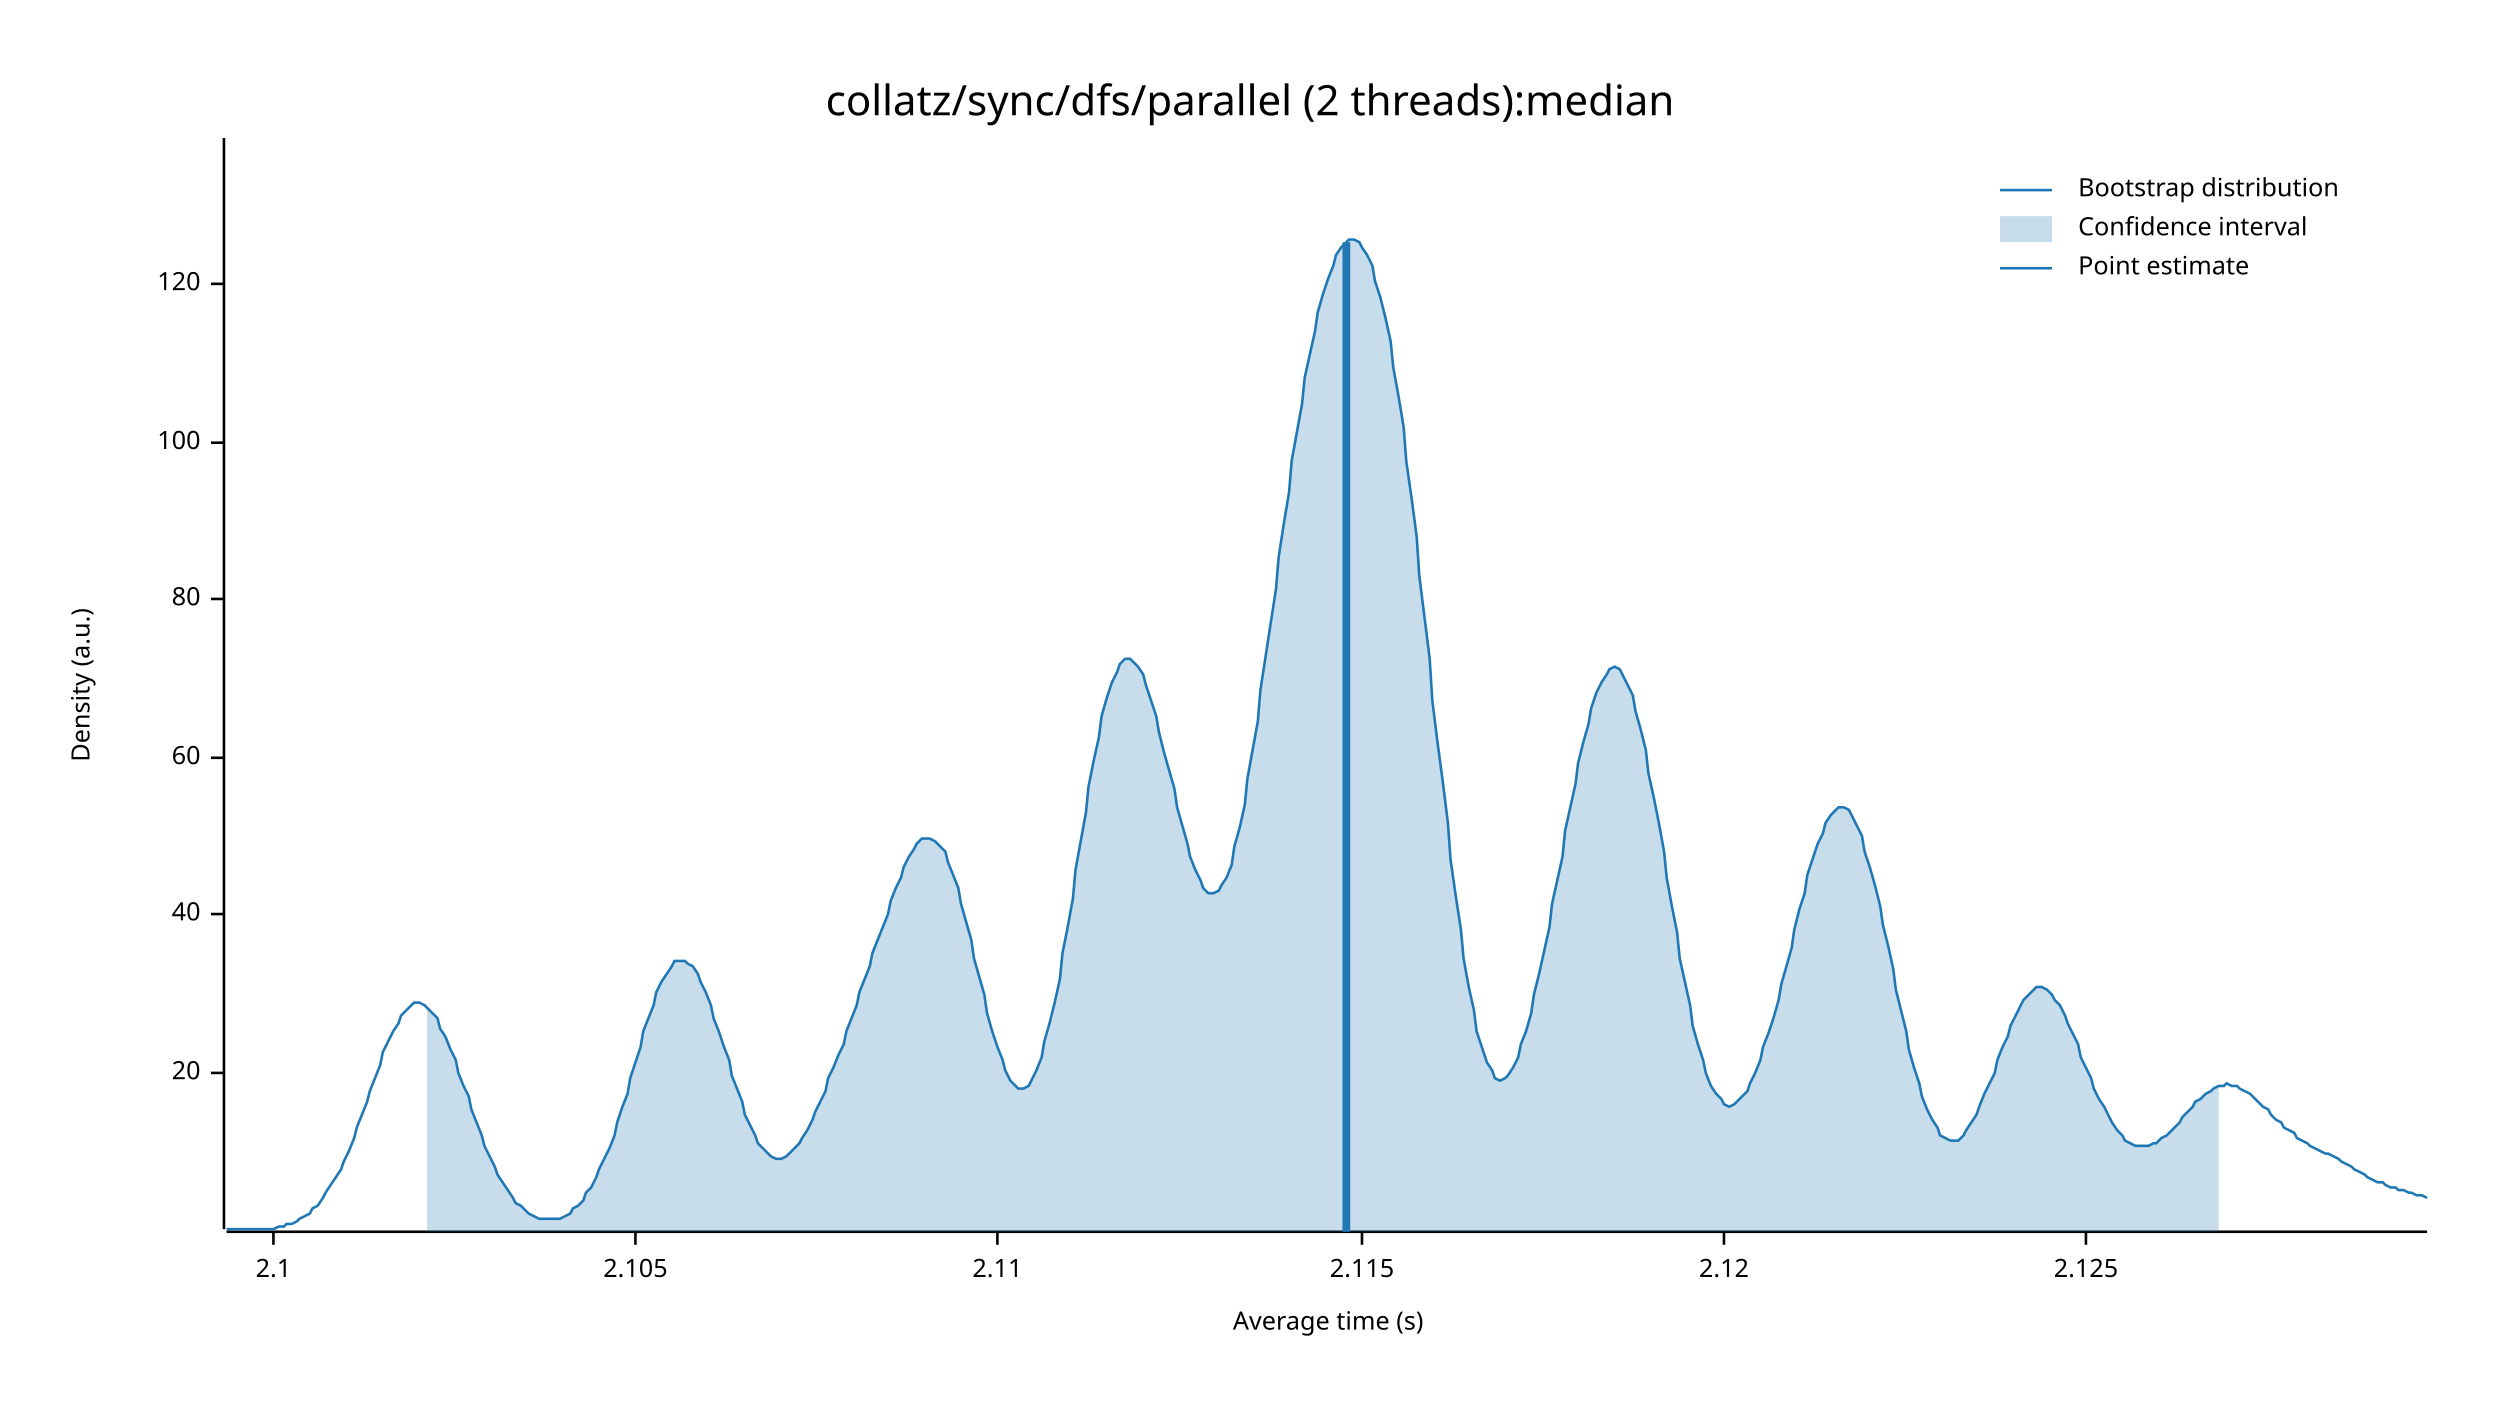
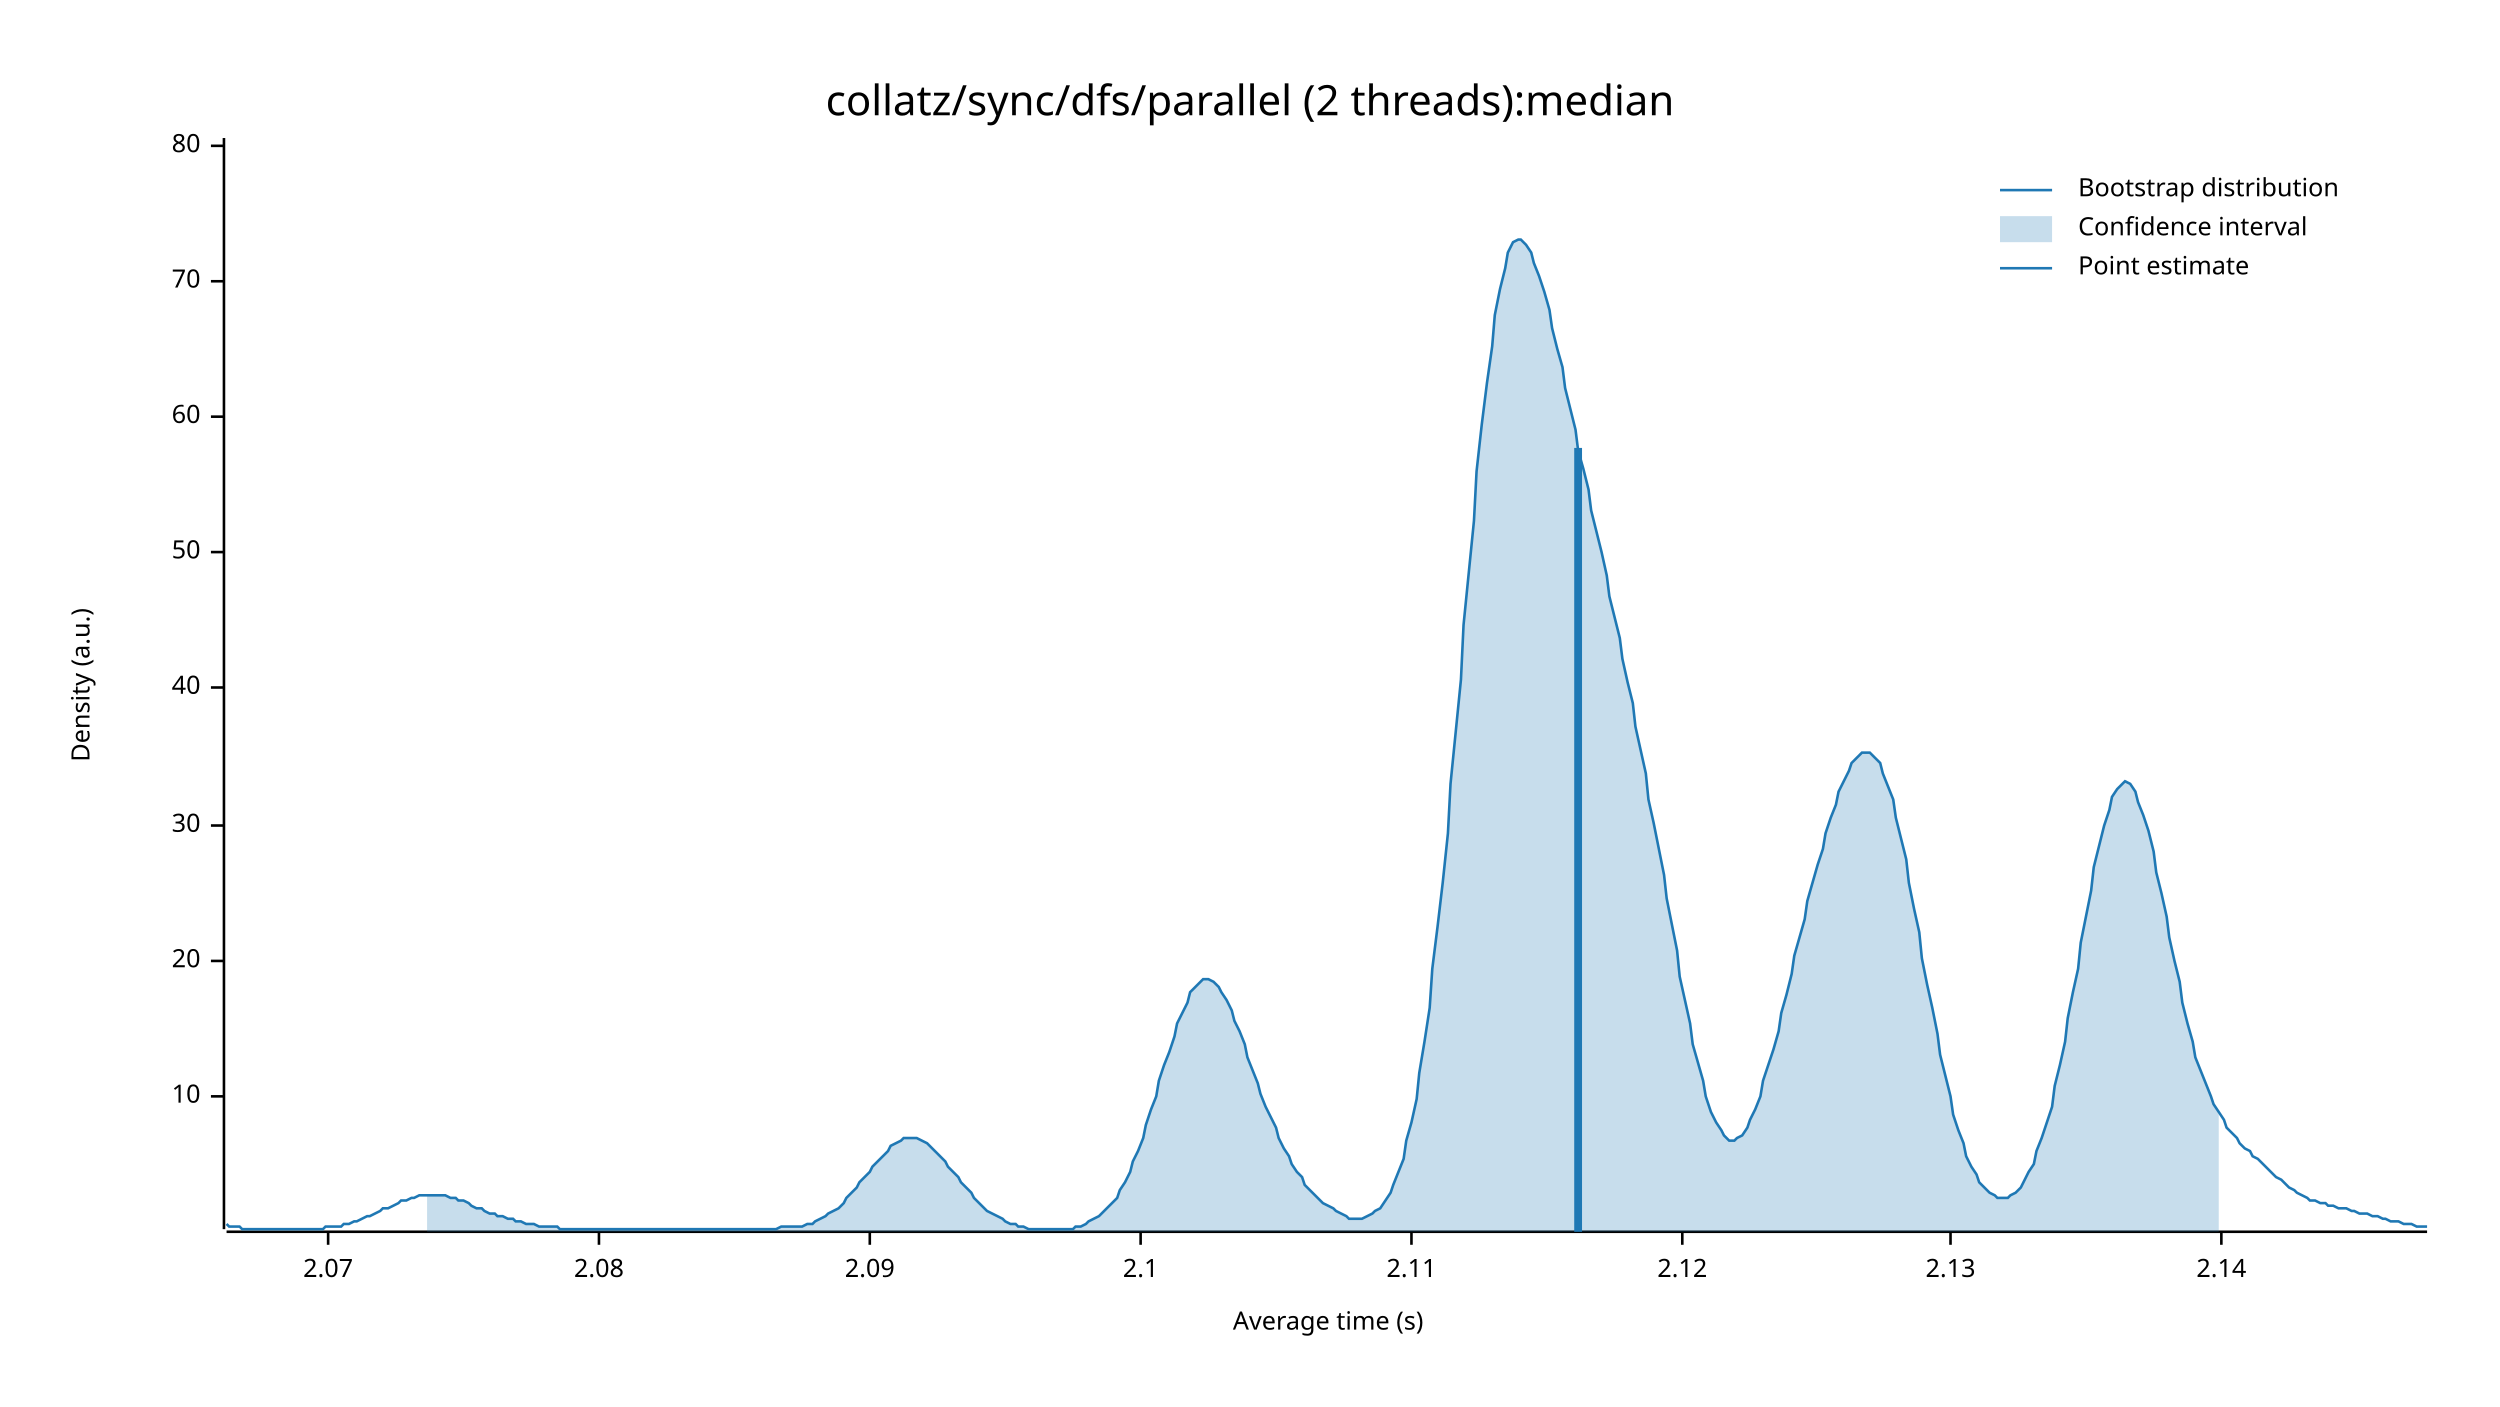
<svg xmlns="http://www.w3.org/2000/svg" width="960" height="540" viewBox="0 0 960 540">
  <text x="480" y="32" dy="0.76em" text-anchor="middle" font-family="sans-serif" font-size="16.129" opacity="1" fill="#000000">
collatz/sync/dfs/parallel (2 threads):median
</text>
  <text x="27" y="263" dy="0.76em" text-anchor="middle" font-family="sans-serif" font-size="9.677" opacity="1" fill="#000000" transform="rotate(270, 27, 263)">
Density (a.u.)
</text>
  <text x="510" y="513" dy="-0.5ex" text-anchor="middle" font-family="sans-serif" font-size="9.677" opacity="1" fill="#000000">
Average time (s)
</text>
  <polyline fill="none" opacity="1" stroke="#000000" stroke-width="1" points="86,53 86,472 " />
-   <text x="77" y="412" dy="0.5ex" text-anchor="end" font-family="sans-serif" font-size="9.677" opacity="1" fill="#000000">
+   <text x="77" y="421" dy="0.5ex" text-anchor="end" font-family="sans-serif" font-size="9.677" opacity="1" fill="#000000">
+ 10
+ </text>
+   <polyline fill="none" opacity="1" stroke="#000000" stroke-width="1" points="81,421 86,421 " />
+   <text x="77" y="369" dy="0.5ex" text-anchor="end" font-family="sans-serif" font-size="9.677" opacity="1" fill="#000000">
20
</text>
-   <polyline fill="none" opacity="1" stroke="#000000" stroke-width="1" points="81,412 86,412 " />
-   <text x="77" y="351" dy="0.5ex" text-anchor="end" font-family="sans-serif" font-size="9.677" opacity="1" fill="#000000">
+   <polyline fill="none" opacity="1" stroke="#000000" stroke-width="1" points="81,369 86,369 " />
+   <text x="77" y="317" dy="0.5ex" text-anchor="end" font-family="sans-serif" font-size="9.677" opacity="1" fill="#000000">
+ 30
+ </text>
+   <polyline fill="none" opacity="1" stroke="#000000" stroke-width="1" points="81,317 86,317 " />
+   <text x="77" y="264" dy="0.5ex" text-anchor="end" font-family="sans-serif" font-size="9.677" opacity="1" fill="#000000">
40
</text>
-   <polyline fill="none" opacity="1" stroke="#000000" stroke-width="1" points="81,351 86,351 " />
-   <text x="77" y="291" dy="0.5ex" text-anchor="end" font-family="sans-serif" font-size="9.677" opacity="1" fill="#000000">
+   <polyline fill="none" opacity="1" stroke="#000000" stroke-width="1" points="81,264 86,264 " />
+   <text x="77" y="212" dy="0.5ex" text-anchor="end" font-family="sans-serif" font-size="9.677" opacity="1" fill="#000000">
+ 50
+ </text>
+   <polyline fill="none" opacity="1" stroke="#000000" stroke-width="1" points="81,212 86,212 " />
+   <text x="77" y="160" dy="0.5ex" text-anchor="end" font-family="sans-serif" font-size="9.677" opacity="1" fill="#000000">
60
</text>
-   <polyline fill="none" opacity="1" stroke="#000000" stroke-width="1" points="81,291 86,291 " />
-   <text x="77" y="230" dy="0.5ex" text-anchor="end" font-family="sans-serif" font-size="9.677" opacity="1" fill="#000000">
+   <polyline fill="none" opacity="1" stroke="#000000" stroke-width="1" points="81,160 86,160 " />
+   <text x="77" y="108" dy="0.5ex" text-anchor="end" font-family="sans-serif" font-size="9.677" opacity="1" fill="#000000">
+ 70
+ </text>
+   <polyline fill="none" opacity="1" stroke="#000000" stroke-width="1" points="81,108 86,108 " />
+   <text x="77" y="56" dy="0.5ex" text-anchor="end" font-family="sans-serif" font-size="9.677" opacity="1" fill="#000000">
80
</text>
-   <polyline fill="none" opacity="1" stroke="#000000" stroke-width="1" points="81,230 86,230 " />
-   <text x="77" y="170" dy="0.5ex" text-anchor="end" font-family="sans-serif" font-size="9.677" opacity="1" fill="#000000">
- 100
+   <polyline fill="none" opacity="1" stroke="#000000" stroke-width="1" points="81,56 86,56 " />
+   <polyline fill="none" opacity="1" stroke="#000000" stroke-width="1" points="87,473 932,473 " />
+   <text x="126" y="483" dy="0.76em" text-anchor="middle" font-family="sans-serif" font-size="9.677" opacity="1" fill="#000000">
+ 2.07
</text>
-   <polyline fill="none" opacity="1" stroke="#000000" stroke-width="1" points="81,170 86,170 " />
-   <text x="77" y="109" dy="0.5ex" text-anchor="end" font-family="sans-serif" font-size="9.677" opacity="1" fill="#000000">
- 120
+   <polyline fill="none" opacity="1" stroke="#000000" stroke-width="1" points="126,473 126,478 " />
+   <text x="230" y="483" dy="0.76em" text-anchor="middle" font-family="sans-serif" font-size="9.677" opacity="1" fill="#000000">
+ 2.08
</text>
-   <polyline fill="none" opacity="1" stroke="#000000" stroke-width="1" points="81,109 86,109 " />
-   <polyline fill="none" opacity="1" stroke="#000000" stroke-width="1" points="87,473 932,473 " />
-   <text x="105" y="483" dy="0.76em" text-anchor="middle" font-family="sans-serif" font-size="9.677" opacity="1" fill="#000000">
+   <polyline fill="none" opacity="1" stroke="#000000" stroke-width="1" points="230,473 230,478 " />
+   <text x="334" y="483" dy="0.76em" text-anchor="middle" font-family="sans-serif" font-size="9.677" opacity="1" fill="#000000">
+ 2.09
+ </text>
+   <polyline fill="none" opacity="1" stroke="#000000" stroke-width="1" points="334,473 334,478 " />
+   <text x="438" y="483" dy="0.76em" text-anchor="middle" font-family="sans-serif" font-size="9.677" opacity="1" fill="#000000">
2.1
</text>
-   <polyline fill="none" opacity="1" stroke="#000000" stroke-width="1" points="105,473 105,478 " />
-   <text x="244" y="483" dy="0.76em" text-anchor="middle" font-family="sans-serif" font-size="9.677" opacity="1" fill="#000000">
- 2.105
- </text>
-   <polyline fill="none" opacity="1" stroke="#000000" stroke-width="1" points="244,473 244,478 " />
-   <text x="383" y="483" dy="0.76em" text-anchor="middle" font-family="sans-serif" font-size="9.677" opacity="1" fill="#000000">
+   <polyline fill="none" opacity="1" stroke="#000000" stroke-width="1" points="438,473 438,478 " />
+   <text x="542" y="483" dy="0.76em" text-anchor="middle" font-family="sans-serif" font-size="9.677" opacity="1" fill="#000000">
2.11
</text>
-   <polyline fill="none" opacity="1" stroke="#000000" stroke-width="1" points="383,473 383,478 " />
-   <text x="523" y="483" dy="0.76em" text-anchor="middle" font-family="sans-serif" font-size="9.677" opacity="1" fill="#000000">
- 2.115
- </text>
-   <polyline fill="none" opacity="1" stroke="#000000" stroke-width="1" points="523,473 523,478 " />
-   <text x="662" y="483" dy="0.76em" text-anchor="middle" font-family="sans-serif" font-size="9.677" opacity="1" fill="#000000">
+   <polyline fill="none" opacity="1" stroke="#000000" stroke-width="1" points="542,473 542,478 " />
+   <text x="646" y="483" dy="0.76em" text-anchor="middle" font-family="sans-serif" font-size="9.677" opacity="1" fill="#000000">
2.12
</text>
-   <polyline fill="none" opacity="1" stroke="#000000" stroke-width="1" points="662,473 662,478 " />
-   <text x="801" y="483" dy="0.76em" text-anchor="middle" font-family="sans-serif" font-size="9.677" opacity="1" fill="#000000">
- 2.125
+   <polyline fill="none" opacity="1" stroke="#000000" stroke-width="1" points="646,473 646,478 " />
+   <text x="749" y="483" dy="0.76em" text-anchor="middle" font-family="sans-serif" font-size="9.677" opacity="1" fill="#000000">
+ 2.13
</text>
-   <polyline fill="none" opacity="1" stroke="#000000" stroke-width="1" points="801,473 801,478 " />
-   <polyline fill="none" opacity="1" stroke="#1F78B4" stroke-width="1" points="87,472 88,472 90,472 92,472 93,472 95,472 97,472 98,472 100,472 102,472 103,472 105,472 107,471 109,471 110,470 112,470 114,469 115,468 117,467 119,466 120,464 122,463 124,460 125,458 127,455 129,452 131,449 132,446 134,442 136,437 137,433 139,428 141,423 142,419 144,414 146,409 147,404 149,400 151,396 153,393 154,390 156,388 158,386 159,385 161,385 163,386 164,387 166,389 168,391 169,395 171,398 173,403 175,407 176,412 178,417 180,421 181,426 183,431 185,436 186,440 188,444 190,448 191,451 193,454 195,457 197,460 198,462 200,463 202,465 203,466 205,467 207,468 208,468 210,468 212,468 214,468 215,468 217,467 219,466 220,464 222,463 224,461 225,458 227,456 229,452 230,449 232,445 234,441 236,436 237,431 239,425 241,420 242,414 244,408 246,402 247,396 249,391 251,386 252,381 254,377 256,374 258,371 259,369 261,369 263,369 264,370 266,371 268,374 269,377 271,381 273,386 274,391 276,396 278,402 280,407 281,413 283,418 285,423 286,428 288,432 290,436 291,439 293,441 295,443 296,444 298,445 300,445 302,444 303,443 305,441 307,439 308,437 310,434 312,430 313,427 315,423 317,419 318,414 320,410 322,405 324,401 325,396 327,391 329,386 330,381 332,376 334,371 335,366 337,361 339,356 341,351 342,346 344,341 346,337 347,333 349,329 351,326 352,324 354,322 356,322 357,322 359,323 361,325 363,327 364,331 366,336 368,341 369,347 371,354 373,361 374,368 376,375 378,382 379,389 381,396 383,402 385,407 386,411 388,415 390,417 391,418 393,418 395,417 396,415 398,411 400,406 401,400 403,393 405,385 407,376 408,366 410,356 412,345 413,334 415,323 417,312 418,302 420,292 422,283 423,275 425,268 427,262 429,258 430,255 432,253 434,253 435,254 437,256 439,259 440,263 442,269 444,275 445,281 447,289 449,296 451,303 452,310 454,317 456,324 457,329 459,334 461,338 462,341 464,343 466,343 468,342 469,340 471,337 473,332 474,325 476,318 478,309 479,299 481,288 483,277 484,265 486,252 488,239 490,226 491,214 493,201 495,189 496,177 498,166 500,155 501,145 503,136 505,127 506,120 508,113 510,107 512,102 513,98 515,95 517,93 518,92 520,92 522,93 523,95 525,98 527,102 528,108 530,114 532,122 534,131 535,141 537,152 539,164 540,177 542,191 544,206 545,221 547,237 549,253 550,269 552,285 554,300 556,316 557,330 559,344 561,357 562,368 564,379 566,388 567,396 569,402 571,408 573,411 574,414 576,415 578,414 579,413 581,410 583,406 584,401 586,396 588,389 589,382 591,374 593,365 595,356 596,347 598,338 600,329 601,319 603,310 605,301 606,293 608,285 610,278 611,272 613,266 615,262 617,259 618,257 620,256 622,257 623,259 625,263 627,267 628,273 630,280 632,288 633,297 635,306 637,316 639,327 640,337 642,348 644,358 645,368 647,377 649,386 650,394 652,401 654,407 655,412 657,417 659,420 661,422 662,424 664,425 666,424 667,423 669,421 671,419 672,416 674,412 676,407 677,402 679,397 681,391 683,384 684,378 686,371 688,364 689,357 691,349 693,343 694,336 696,330 698,324 700,320 701,316 703,313 705,311 706,310 708,310 710,311 711,313 713,317 715,321 716,327 718,333 720,340 722,348 723,355 725,363 727,372 728,380 730,388 732,396 733,403 735,410 737,416 738,421 740,426 742,430 744,433 745,436 747,437 749,438 750,438 752,438 754,436 755,434 757,431 759,428 760,425 762,420 764,416 766,412 767,407 769,402 771,398 772,394 774,390 776,386 777,384 779,382 781,380 782,379 784,379 786,380 788,382 789,384 791,386 793,390 794,393 796,397 798,401 799,406 801,410 803,414 804,418 806,422 808,425 810,429 811,431 813,434 815,436 816,438 818,439 820,440 821,440 823,440 825,440 827,439 828,439 830,437 832,436 833,435 835,433 837,431 838,429 840,427 842,425 843,423 845,422 847,420 849,419 850,418 852,417 854,417 855,416 857,417 859,417 860,418 862,419 864,420 865,421 867,423 869,425 871,426 872,428 874,430 876,431 877,433 879,434 881,435 882,437 884,438 886,439 887,440 889,441 891,442 893,443 894,443 896,444 898,445 899,446 901,447 903,448 904,449 906,450 908,451 909,452 911,453 913,454 915,454 916,455 918,456 920,456 921,457 923,457 925,458 926,458 928,459 930,459 932,460 " />
-   <polygon opacity="0.25" fill="#1F78B4" points="164,387 166,389 168,391 169,395 171,398 173,403 175,407 176,412 178,417 180,421 181,426 183,431 185,436 186,440 188,444 190,448 191,451 193,454 195,457 197,460 198,462 200,463 202,465 203,466 205,467 207,468 208,468 210,468 212,468 214,468 215,468 217,467 219,466 220,464 222,463 224,461 225,458 227,456 229,452 230,449 232,445 234,441 236,436 237,431 239,425 241,420 242,414 244,408 246,402 247,396 249,391 251,386 252,381 254,377 256,374 258,371 259,369 261,369 263,369 264,370 266,371 268,374 269,377 271,381 273,386 274,391 276,396 278,402 280,407 281,413 283,418 285,423 286,428 288,432 290,436 291,439 293,441 295,443 296,444 298,445 300,445 302,444 303,443 305,441 307,439 308,437 310,434 312,430 313,427 315,423 317,419 318,414 320,410 322,405 324,401 325,396 327,391 329,386 330,381 332,376 334,371 335,366 337,361 339,356 341,351 342,346 344,341 346,337 347,333 349,329 351,326 352,324 354,322 356,322 357,322 359,323 361,325 363,327 364,331 366,336 368,341 369,347 371,354 373,361 374,368 376,375 378,382 379,389 381,396 383,402 385,407 386,411 388,415 390,417 391,418 393,418 395,417 396,415 398,411 400,406 401,400 403,393 405,385 407,376 408,366 410,356 412,345 413,334 415,323 417,312 418,302 420,292 422,283 423,275 425,268 427,262 429,258 430,255 432,253 434,253 435,254 437,256 439,259 440,263 442,269 444,275 445,281 447,289 449,296 451,303 452,310 454,317 456,324 457,329 459,334 461,338 462,341 464,343 466,343 468,342 469,340 471,337 473,332 474,325 476,318 478,309 479,299 481,288 483,277 484,265 486,252 488,239 490,226 491,214 493,201 495,189 496,177 498,166 500,155 501,145 503,136 505,127 506,120 508,113 510,107 512,102 513,98 515,95 517,93 518,92 520,92 522,93 523,95 525,98 527,102 528,108 530,114 532,122 534,131 535,141 537,152 539,164 540,177 542,191 544,206 545,221 547,237 549,253 550,269 552,285 554,300 556,316 557,330 559,344 561,357 562,368 564,379 566,388 567,396 569,402 571,408 573,411 574,414 576,415 578,414 579,413 581,410 583,406 584,401 586,396 588,389 589,382 591,374 593,365 595,356 596,347 598,338 600,329 601,319 603,310 605,301 606,293 608,285 610,278 611,272 613,266 615,262 617,259 618,257 620,256 622,257 623,259 625,263 627,267 628,273 630,280 632,288 633,297 635,306 637,316 639,327 640,337 642,348 644,358 645,368 647,377 649,386 650,394 652,401 654,407 655,412 657,417 659,420 661,422 662,424 664,425 666,424 667,423 669,421 671,419 672,416 674,412 676,407 677,402 679,397 681,391 683,384 684,378 686,371 688,364 689,357 691,349 693,343 694,336 696,330 698,324 700,320 701,316 703,313 705,311 706,310 708,310 710,311 711,313 713,317 715,321 716,327 718,333 720,340 722,348 723,355 725,363 727,372 728,380 730,388 732,396 733,403 735,410 737,416 738,421 740,426 742,430 744,433 745,436 747,437 749,438 750,438 752,438 754,436 755,434 757,431 759,428 760,425 762,420 764,416 766,412 767,407 769,402 771,398 772,394 774,390 776,386 777,384 779,382 781,380 782,379 784,379 786,380 788,382 789,384 791,386 793,390 794,393 796,397 798,401 799,406 801,410 803,414 804,418 806,422 808,425 810,429 811,431 813,434 815,436 816,438 818,439 820,440 821,440 823,440 825,440 827,439 828,439 830,437 832,436 833,435 835,433 837,431 838,429 840,427 842,425 843,423 845,422 847,420 849,419 850,418 852,417 852,473 164,473 " />
-   <polyline fill="none" opacity="1" stroke="#1F78B4" stroke-width="3" points="517,473 517,93 " />
+   <polyline fill="none" opacity="1" stroke="#000000" stroke-width="1" points="749,473 749,478 " />
+   <text x="853" y="483" dy="0.76em" text-anchor="middle" font-family="sans-serif" font-size="9.677" opacity="1" fill="#000000">
+ 2.14
+ </text>
+   <polyline fill="none" opacity="1" stroke="#000000" stroke-width="1" points="853,473 853,478 " />
+   <polyline fill="none" opacity="1" stroke="#1F78B4" stroke-width="1" points="87,470 88,471 90,471 92,471 93,472 95,472 97,472 98,472 100,472 102,472 103,472 105,472 107,472 109,472 110,472 112,472 114,472 115,472 117,472 119,472 120,472 122,472 124,472 125,471 127,471 129,471 131,471 132,470 134,470 136,469 137,469 139,468 141,467 142,467 144,466 146,465 147,464 149,464 151,463 153,462 154,461 156,461 158,460 159,460 161,459 163,459 164,459 166,459 168,459 169,459 171,459 173,460 175,460 176,461 178,461 180,462 181,463 183,464 185,464 186,465 188,466 190,466 191,467 193,467 195,468 197,468 198,469 200,469 202,470 203,470 205,470 207,471 208,471 210,471 212,471 214,471 215,472 217,472 219,472 220,472 222,472 224,472 225,472 227,472 229,472 230,472 232,472 234,472 236,472 237,472 239,472 241,472 242,472 244,472 246,472 247,472 249,472 251,472 252,472 254,472 256,472 258,472 259,472 261,472 263,472 264,472 266,472 268,472 269,472 271,472 273,472 274,472 276,472 278,472 280,472 281,472 283,472 285,472 286,472 288,472 290,472 291,472 293,472 295,472 296,472 298,472 300,471 302,471 303,471 305,471 307,471 308,471 310,470 312,470 313,469 315,468 317,467 318,466 320,465 322,464 324,462 325,460 327,458 329,456 330,454 332,452 334,450 335,448 337,446 339,444 341,442 342,440 344,439 346,438 347,437 349,437 351,437 352,437 354,438 356,439 357,440 359,442 361,444 363,446 364,448 366,450 368,452 369,454 371,456 373,458 374,460 376,462 378,464 379,465 381,466 383,467 385,468 386,469 388,470 390,470 391,471 393,471 395,472 396,472 398,472 400,472 401,472 403,472 405,472 407,472 408,472 410,472 412,472 413,471 415,471 417,470 418,469 420,468 422,467 423,466 425,464 427,462 429,460 430,457 432,454 434,450 435,446 437,442 439,437 440,432 442,426 444,421 445,415 447,409 449,404 451,398 452,393 454,389 456,385 457,381 459,379 461,377 462,376 464,376 466,377 468,379 469,381 471,384 473,388 474,392 476,396 478,401 479,406 481,411 483,416 484,420 486,425 488,429 490,433 491,437 493,441 495,444 496,447 498,450 500,452 501,455 503,457 505,459 506,460 508,462 510,463 512,464 513,465 515,466 517,467 518,468 520,468 522,468 523,468 525,467 527,466 528,465 530,464 532,461 534,458 535,455 537,450 539,445 540,438 542,431 544,422 545,412 547,400 549,387 550,372 552,356 554,339 556,320 557,301 559,281 561,261 562,240 564,220 566,200 567,181 569,163 571,147 573,133 574,121 576,111 578,103 579,97 581,93 583,92 584,92 586,94 588,97 589,101 591,106 593,112 595,119 596,126 598,134 600,141 601,149 603,157 605,165 606,173 608,180 610,188 611,196 613,204 615,212 617,221 618,229 620,237 622,245 623,253 625,262 627,270 628,279 630,288 632,297 633,307 635,316 637,326 639,336 640,345 642,355 644,365 645,375 647,384 649,393 650,401 652,408 654,415 655,421 657,427 659,431 661,434 662,436 664,438 666,438 667,437 669,436 671,433 672,430 674,426 676,421 677,415 679,409 681,403 683,396 684,389 686,382 688,374 689,367 691,360 693,353 694,346 696,339 698,332 700,326 701,320 703,314 705,309 706,304 708,300 710,296 711,293 713,291 715,289 716,289 718,289 720,291 722,293 723,297 725,302 727,307 728,314 730,322 732,330 733,339 735,349 737,358 738,368 740,378 742,387 744,397 745,405 747,413 749,421 750,428 752,434 754,439 755,444 757,448 759,451 760,454 762,456 764,458 766,459 767,460 769,460 771,460 772,459 774,458 776,456 777,454 779,450 781,447 782,442 784,437 786,431 788,425 789,417 791,409 793,400 794,391 796,381 798,372 799,362 801,352 803,342 804,333 806,325 808,317 810,311 811,306 813,303 815,301 816,300 818,301 820,304 821,308 823,313 825,319 827,327 828,335 830,343 832,352 833,360 835,369 837,377 838,385 840,393 842,400 843,406 845,411 847,416 849,421 850,424 852,427 854,430 855,433 857,435 859,437 860,439 862,441 864,442 865,444 867,445 869,447 871,449 872,450 874,452 876,453 877,454 879,456 881,457 882,458 884,459 886,460 887,461 889,461 891,462 893,462 894,463 896,463 898,464 899,464 901,464 903,465 904,465 906,466 908,466 909,466 911,467 913,467 915,468 916,468 918,469 920,469 921,469 923,470 925,470 926,470 928,471 930,471 932,471 " />
+   <polygon opacity="0.25" fill="#1F78B4" points="164,459 166,459 168,459 169,459 171,459 173,460 175,460 176,461 178,461 180,462 181,463 183,464 185,464 186,465 188,466 190,466 191,467 193,467 195,468 197,468 198,469 200,469 202,470 203,470 205,470 207,471 208,471 210,471 212,471 214,471 215,472 217,472 219,472 220,472 222,472 224,472 225,472 227,472 229,472 230,472 232,472 234,472 236,472 237,472 239,472 241,472 242,472 244,472 246,472 247,472 249,472 251,472 252,472 254,472 256,472 258,472 259,472 261,472 263,472 264,472 266,472 268,472 269,472 271,472 273,472 274,472 276,472 278,472 280,472 281,472 283,472 285,472 286,472 288,472 290,472 291,472 293,472 295,472 296,472 298,472 300,471 302,471 303,471 305,471 307,471 308,471 310,470 312,470 313,469 315,468 317,467 318,466 320,465 322,464 324,462 325,460 327,458 329,456 330,454 332,452 334,450 335,448 337,446 339,444 341,442 342,440 344,439 346,438 347,437 349,437 351,437 352,437 354,438 356,439 357,440 359,442 361,444 363,446 364,448 366,450 368,452 369,454 371,456 373,458 374,460 376,462 378,464 379,465 381,466 383,467 385,468 386,469 388,470 390,470 391,471 393,471 395,472 396,472 398,472 400,472 401,472 403,472 405,472 407,472 408,472 410,472 412,472 413,471 415,471 417,470 418,469 420,468 422,467 423,466 425,464 427,462 429,460 430,457 432,454 434,450 435,446 437,442 439,437 440,432 442,426 444,421 445,415 447,409 449,404 451,398 452,393 454,389 456,385 457,381 459,379 461,377 462,376 464,376 466,377 468,379 469,381 471,384 473,388 474,392 476,396 478,401 479,406 481,411 483,416 484,420 486,425 488,429 490,433 491,437 493,441 495,444 496,447 498,450 500,452 501,455 503,457 505,459 506,460 508,462 510,463 512,464 513,465 515,466 517,467 518,468 520,468 522,468 523,468 525,467 527,466 528,465 530,464 532,461 534,458 535,455 537,450 539,445 540,438 542,431 544,422 545,412 547,400 549,387 550,372 552,356 554,339 556,320 557,301 559,281 561,261 562,240 564,220 566,200 567,181 569,163 571,147 573,133 574,121 576,111 578,103 579,97 581,93 583,92 584,92 586,94 588,97 589,101 591,106 593,112 595,119 596,126 598,134 600,141 601,149 603,157 605,165 606,173 608,180 610,188 611,196 613,204 615,212 617,221 618,229 620,237 622,245 623,253 625,262 627,270 628,279 630,288 632,297 633,307 635,316 637,326 639,336 640,345 642,355 644,365 645,375 647,384 649,393 650,401 652,408 654,415 655,421 657,427 659,431 661,434 662,436 664,438 666,438 667,437 669,436 671,433 672,430 674,426 676,421 677,415 679,409 681,403 683,396 684,389 686,382 688,374 689,367 691,360 693,353 694,346 696,339 698,332 700,326 701,320 703,314 705,309 706,304 708,300 710,296 711,293 713,291 715,289 716,289 718,289 720,291 722,293 723,297 725,302 727,307 728,314 730,322 732,330 733,339 735,349 737,358 738,368 740,378 742,387 744,397 745,405 747,413 749,421 750,428 752,434 754,439 755,444 757,448 759,451 760,454 762,456 764,458 766,459 767,460 769,460 771,460 772,459 774,458 776,456 777,454 779,450 781,447 782,442 784,437 786,431 788,425 789,417 791,409 793,400 794,391 796,381 798,372 799,362 801,352 803,342 804,333 806,325 808,317 810,311 811,306 813,303 815,301 816,300 818,301 820,304 821,308 823,313 825,319 827,327 828,335 830,343 832,352 833,360 835,369 837,377 838,385 840,393 842,400 843,406 845,411 847,416 849,421 850,424 852,427 852,473 164,473 " />
+   <polyline fill="none" opacity="1" stroke="#1F78B4" stroke-width="3" points="606,473 606,172 " />
  <text x="798" y="68" dy="0.76em" text-anchor="start" font-family="sans-serif" font-size="9.677" opacity="1" fill="#000000">
Bootstrap distribution
</text>
  <text x="798" y="83" dy="0.76em" text-anchor="start" font-family="sans-serif" font-size="9.677" opacity="1" fill="#000000">
Confidence interval
</text>
  <text x="798" y="98" dy="0.76em" text-anchor="start" font-family="sans-serif" font-size="9.677" opacity="1" fill="#000000">
Point estimate
</text>
  <polyline fill="none" opacity="1" stroke="#1F78B4" stroke-width="1" points="768,73 788,73 " />
  <rect x="768" y="83" width="20" height="10" opacity="0.25" fill="#1F78B4" stroke="none" />
  <polyline fill="none" opacity="1" stroke="#1F78B4" stroke-width="1" points="768,103 788,103 " />
</svg>
